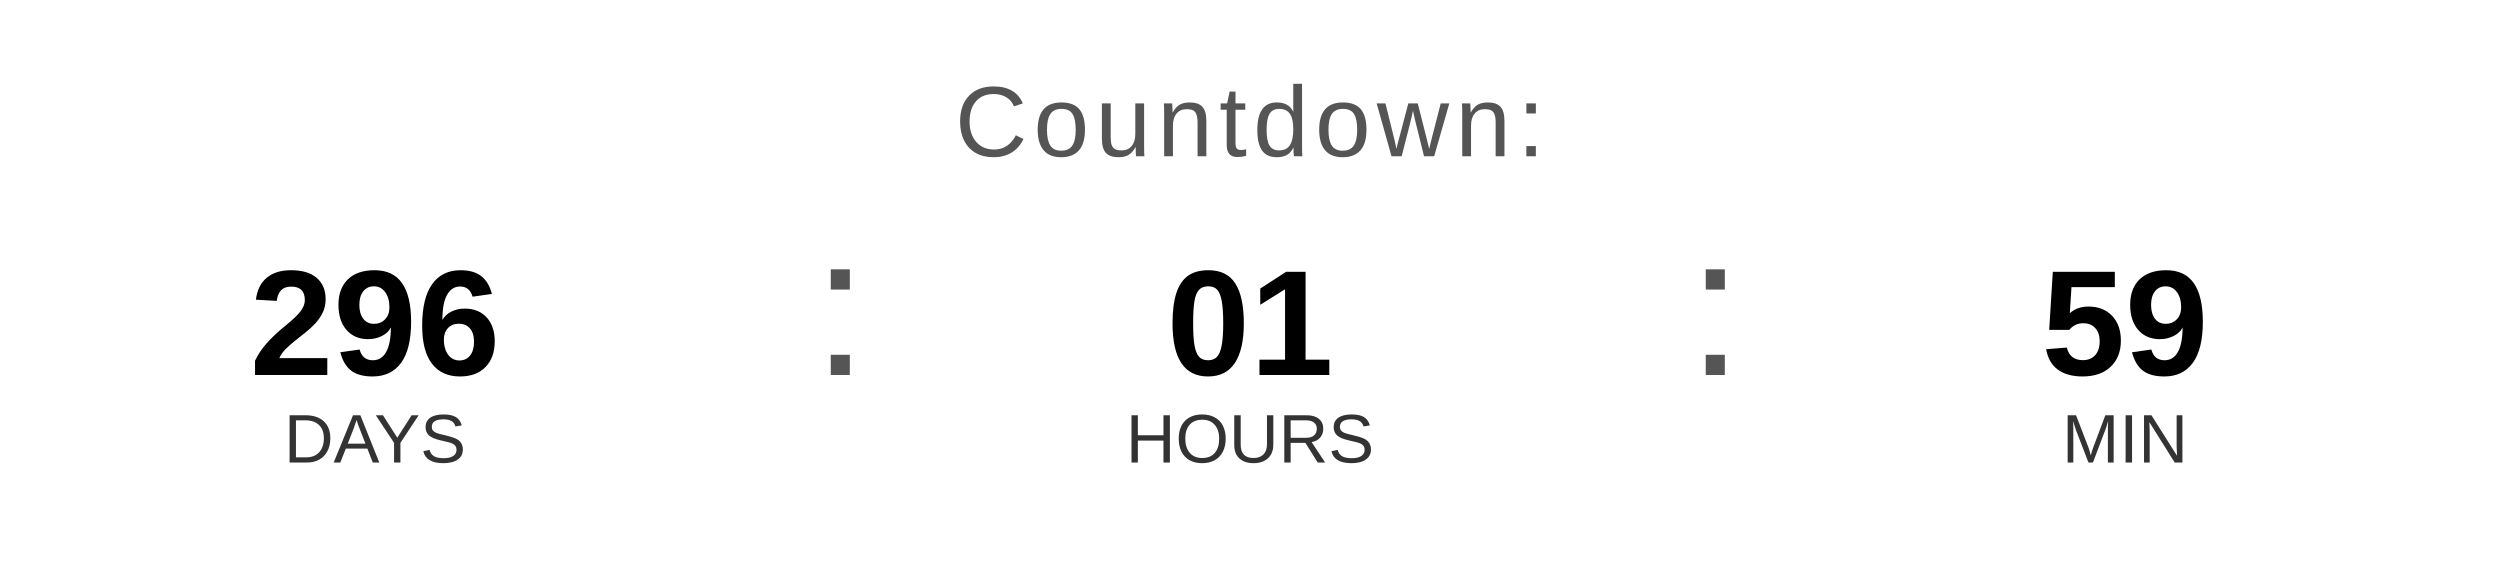
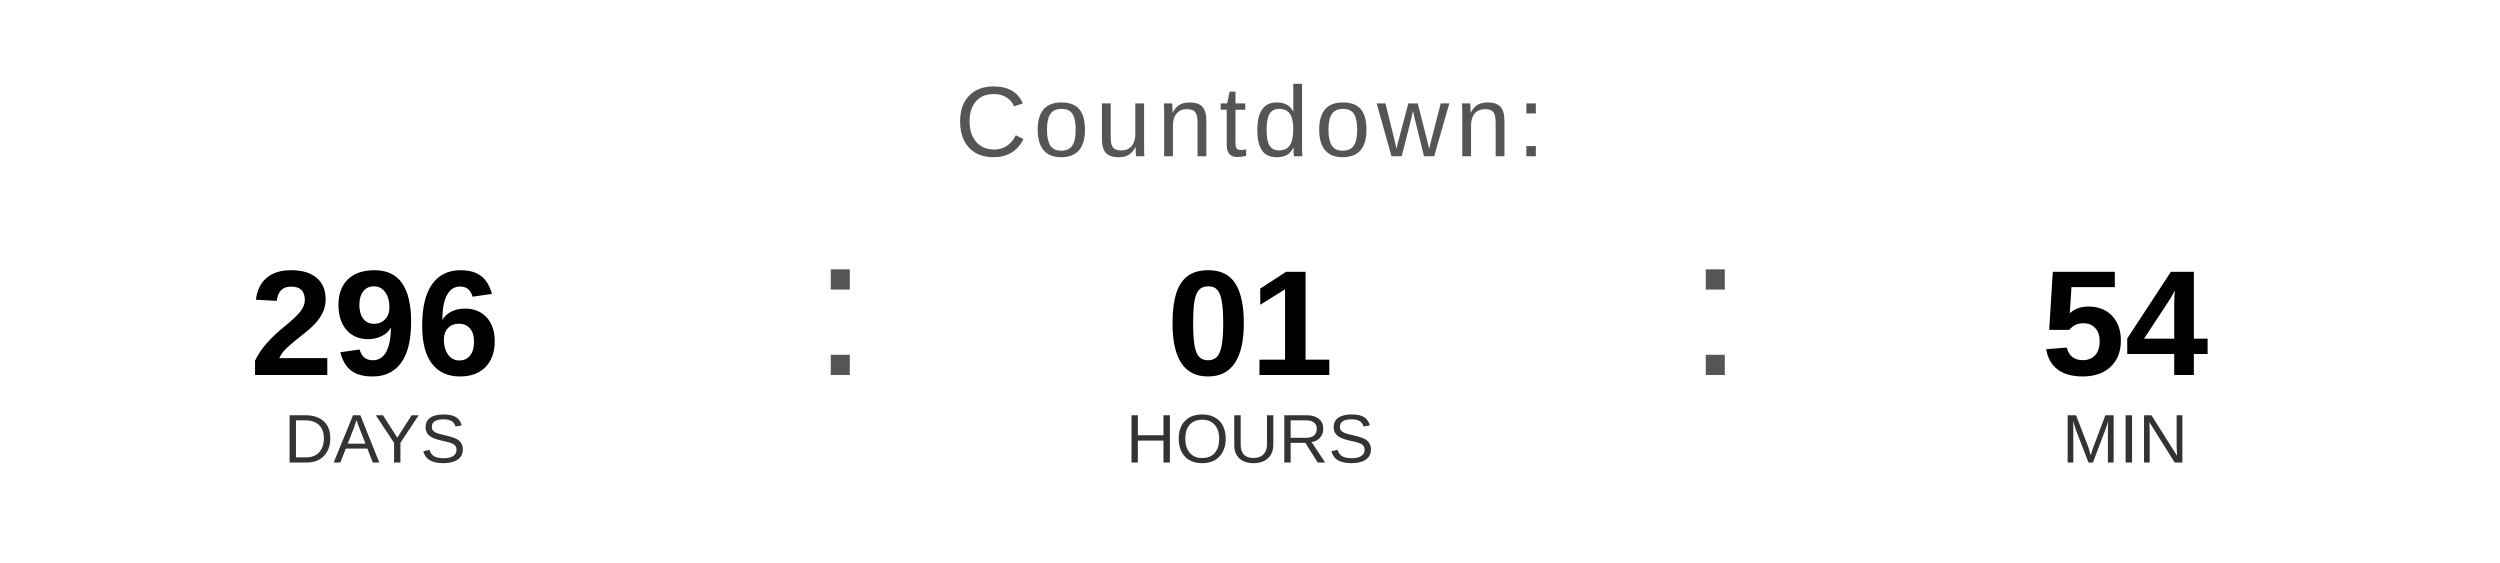
<svg xmlns="http://www.w3.org/2000/svg" width="400" height="90" viewBox="0 0 400 90">
  <text x="200" y="25" font-family="Arial, Helvetica, sans-serif" font-size="16" fill="#555555" text-anchor="middle" letter-spacing="1">
    Countdown:
  </text>
  <text x="60" y="60" font-family="Arial, Helvetica, sans-serif" font-size="24" font-weight="bold" fill="#000000" text-anchor="middle">296</text>
  <text x="60" y="74" font-family="Arial, Helvetica, sans-serif" font-size="11" fill="#333333" text-anchor="middle">DAYS</text>
  <text x="130" y="60" font-family="Arial, sans-serif" font-size="32" fill="#555555">:</text>
  <text x="200" y="60" font-family="Arial, Helvetica, sans-serif" font-size="24" font-weight="bold" fill="#000000" text-anchor="middle">01</text>
  <text x="200" y="74" font-family="Arial, Helvetica, sans-serif" font-size="11" fill="#333333" text-anchor="middle">HOURS</text>
  <text x="270" y="60" font-family="Arial, sans-serif" font-size="32" fill="#555555">:</text>
-   <text x="340" y="60" font-family="Arial, Helvetica, sans-serif" font-size="24" font-weight="bold" fill="#000000" text-anchor="middle">59</text>
+   <text x="340" y="60" font-family="Arial, Helvetica, sans-serif" font-size="24" font-weight="bold" fill="#000000" text-anchor="middle">54</text>
  <text x="340" y="74" font-family="Arial, Helvetica, sans-serif" font-size="11" fill="#333333" text-anchor="middle">MIN</text>
</svg>
